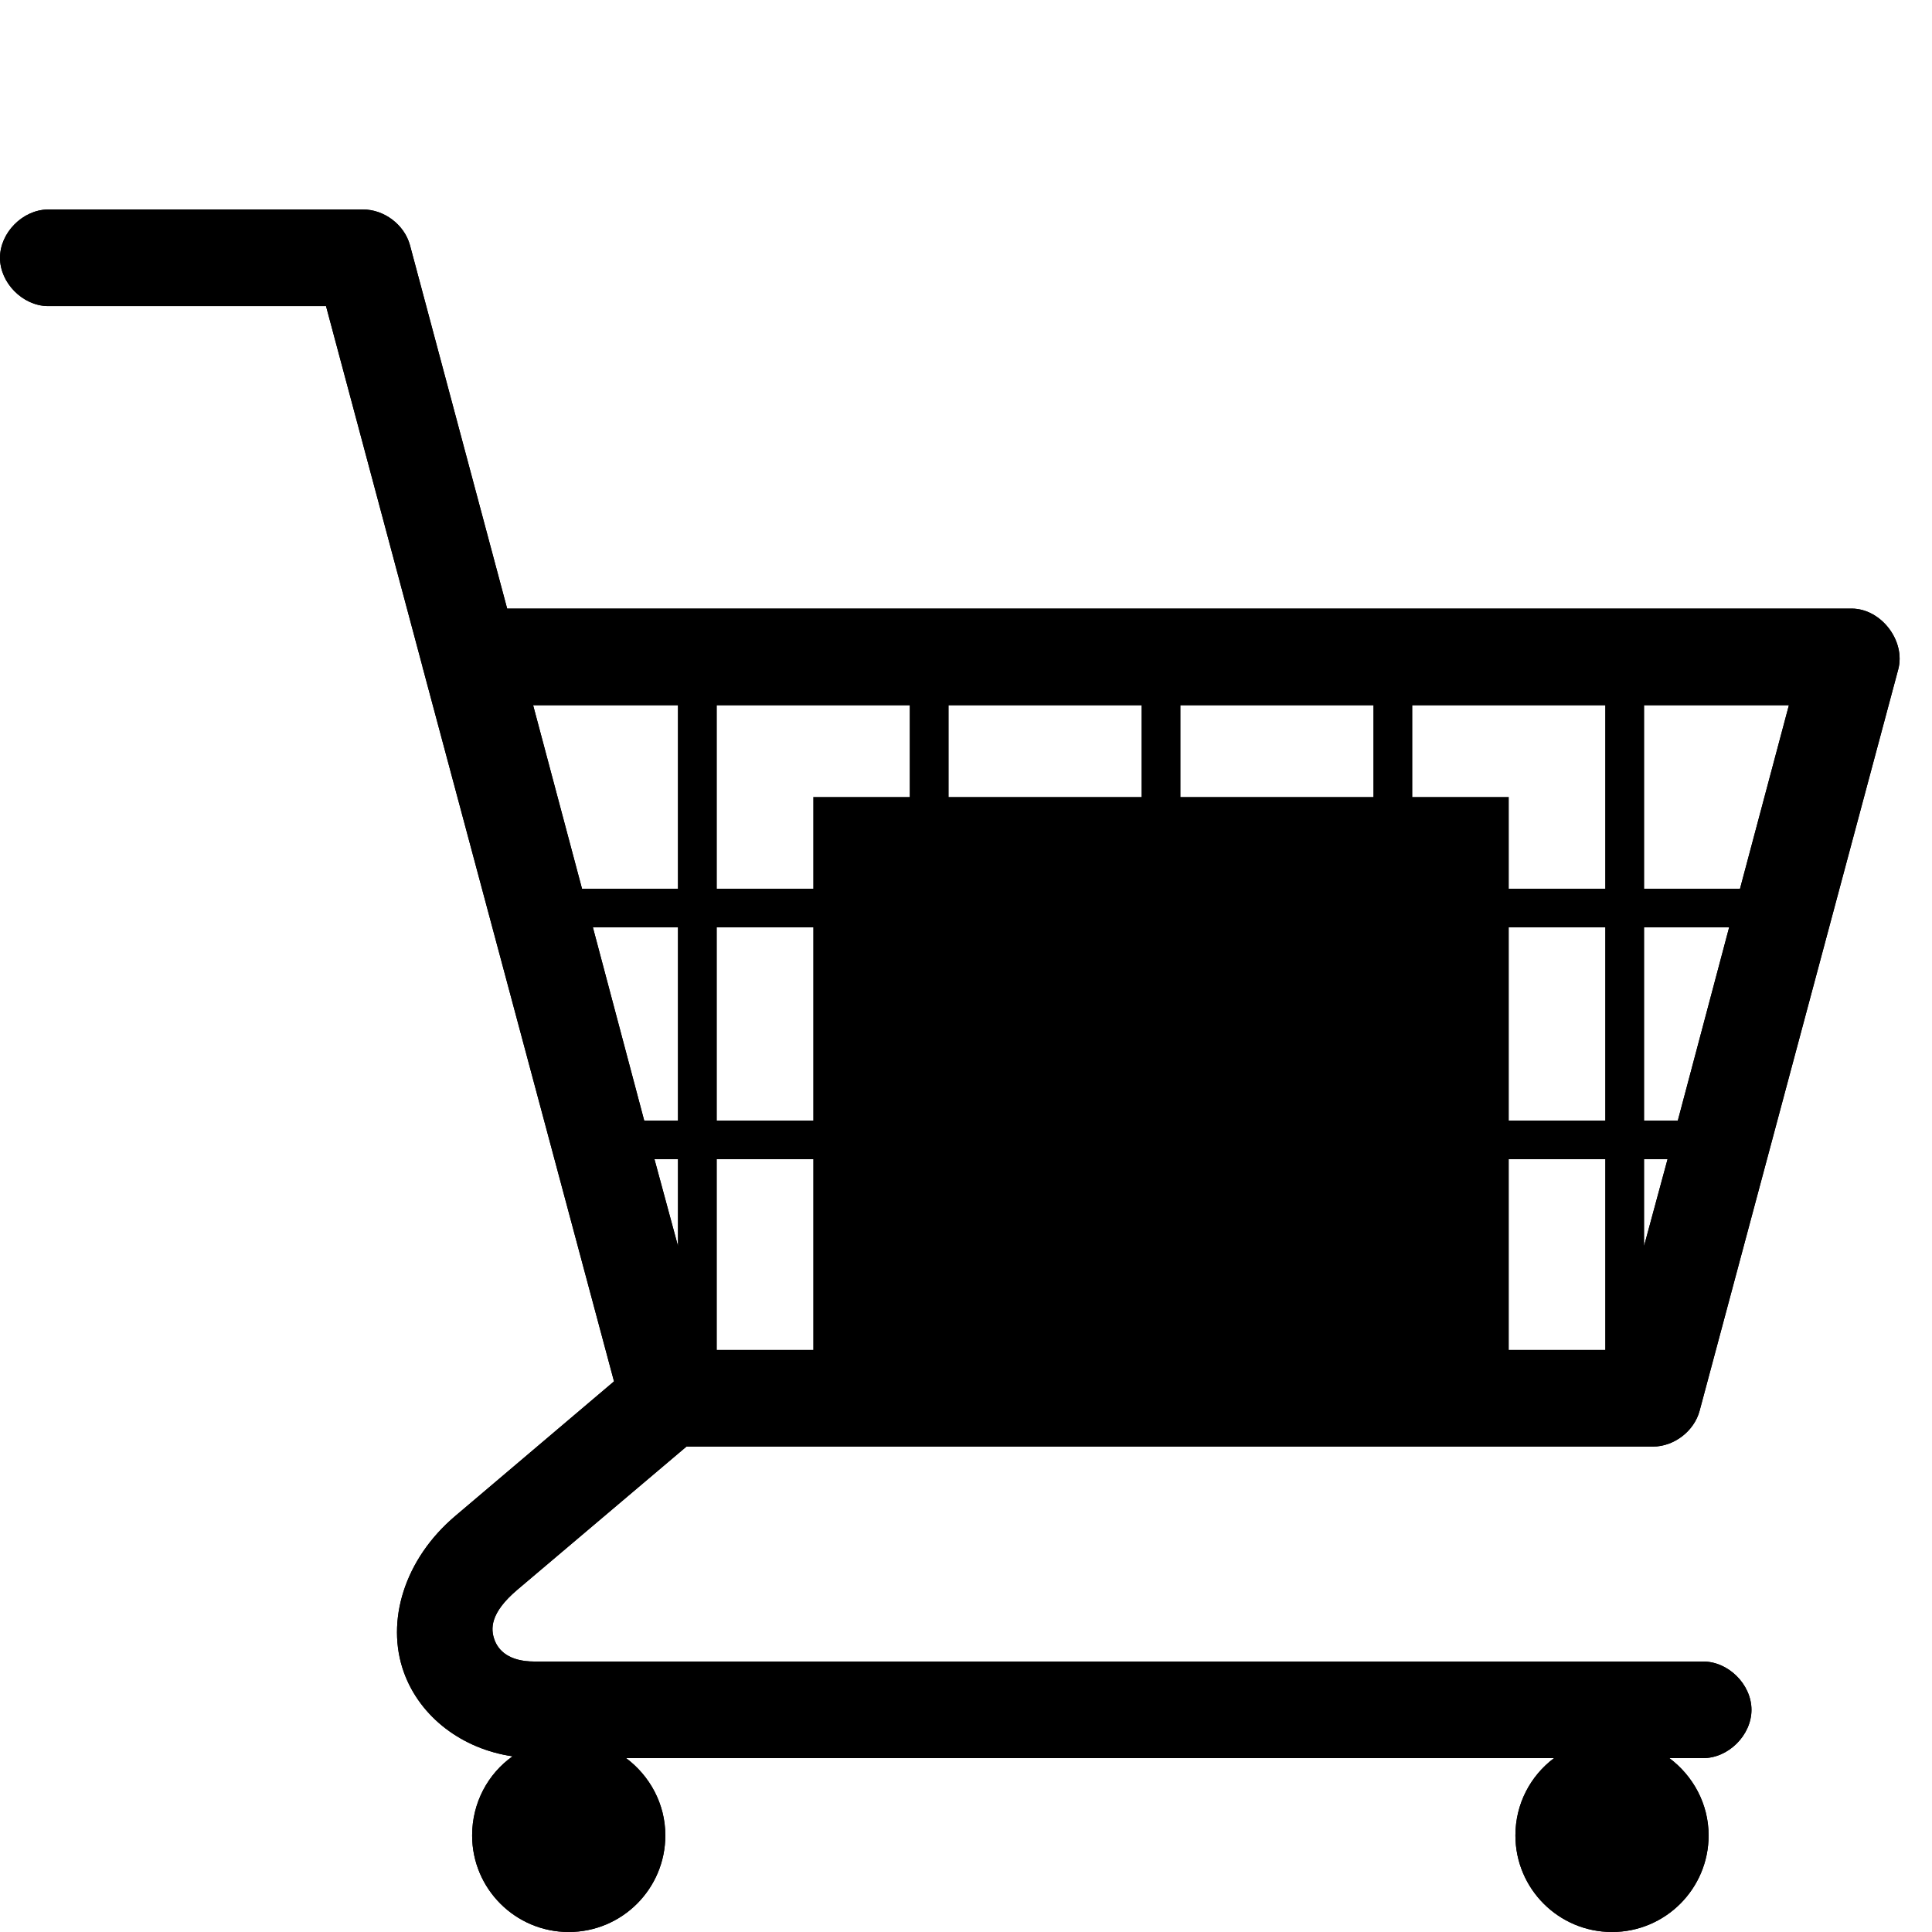
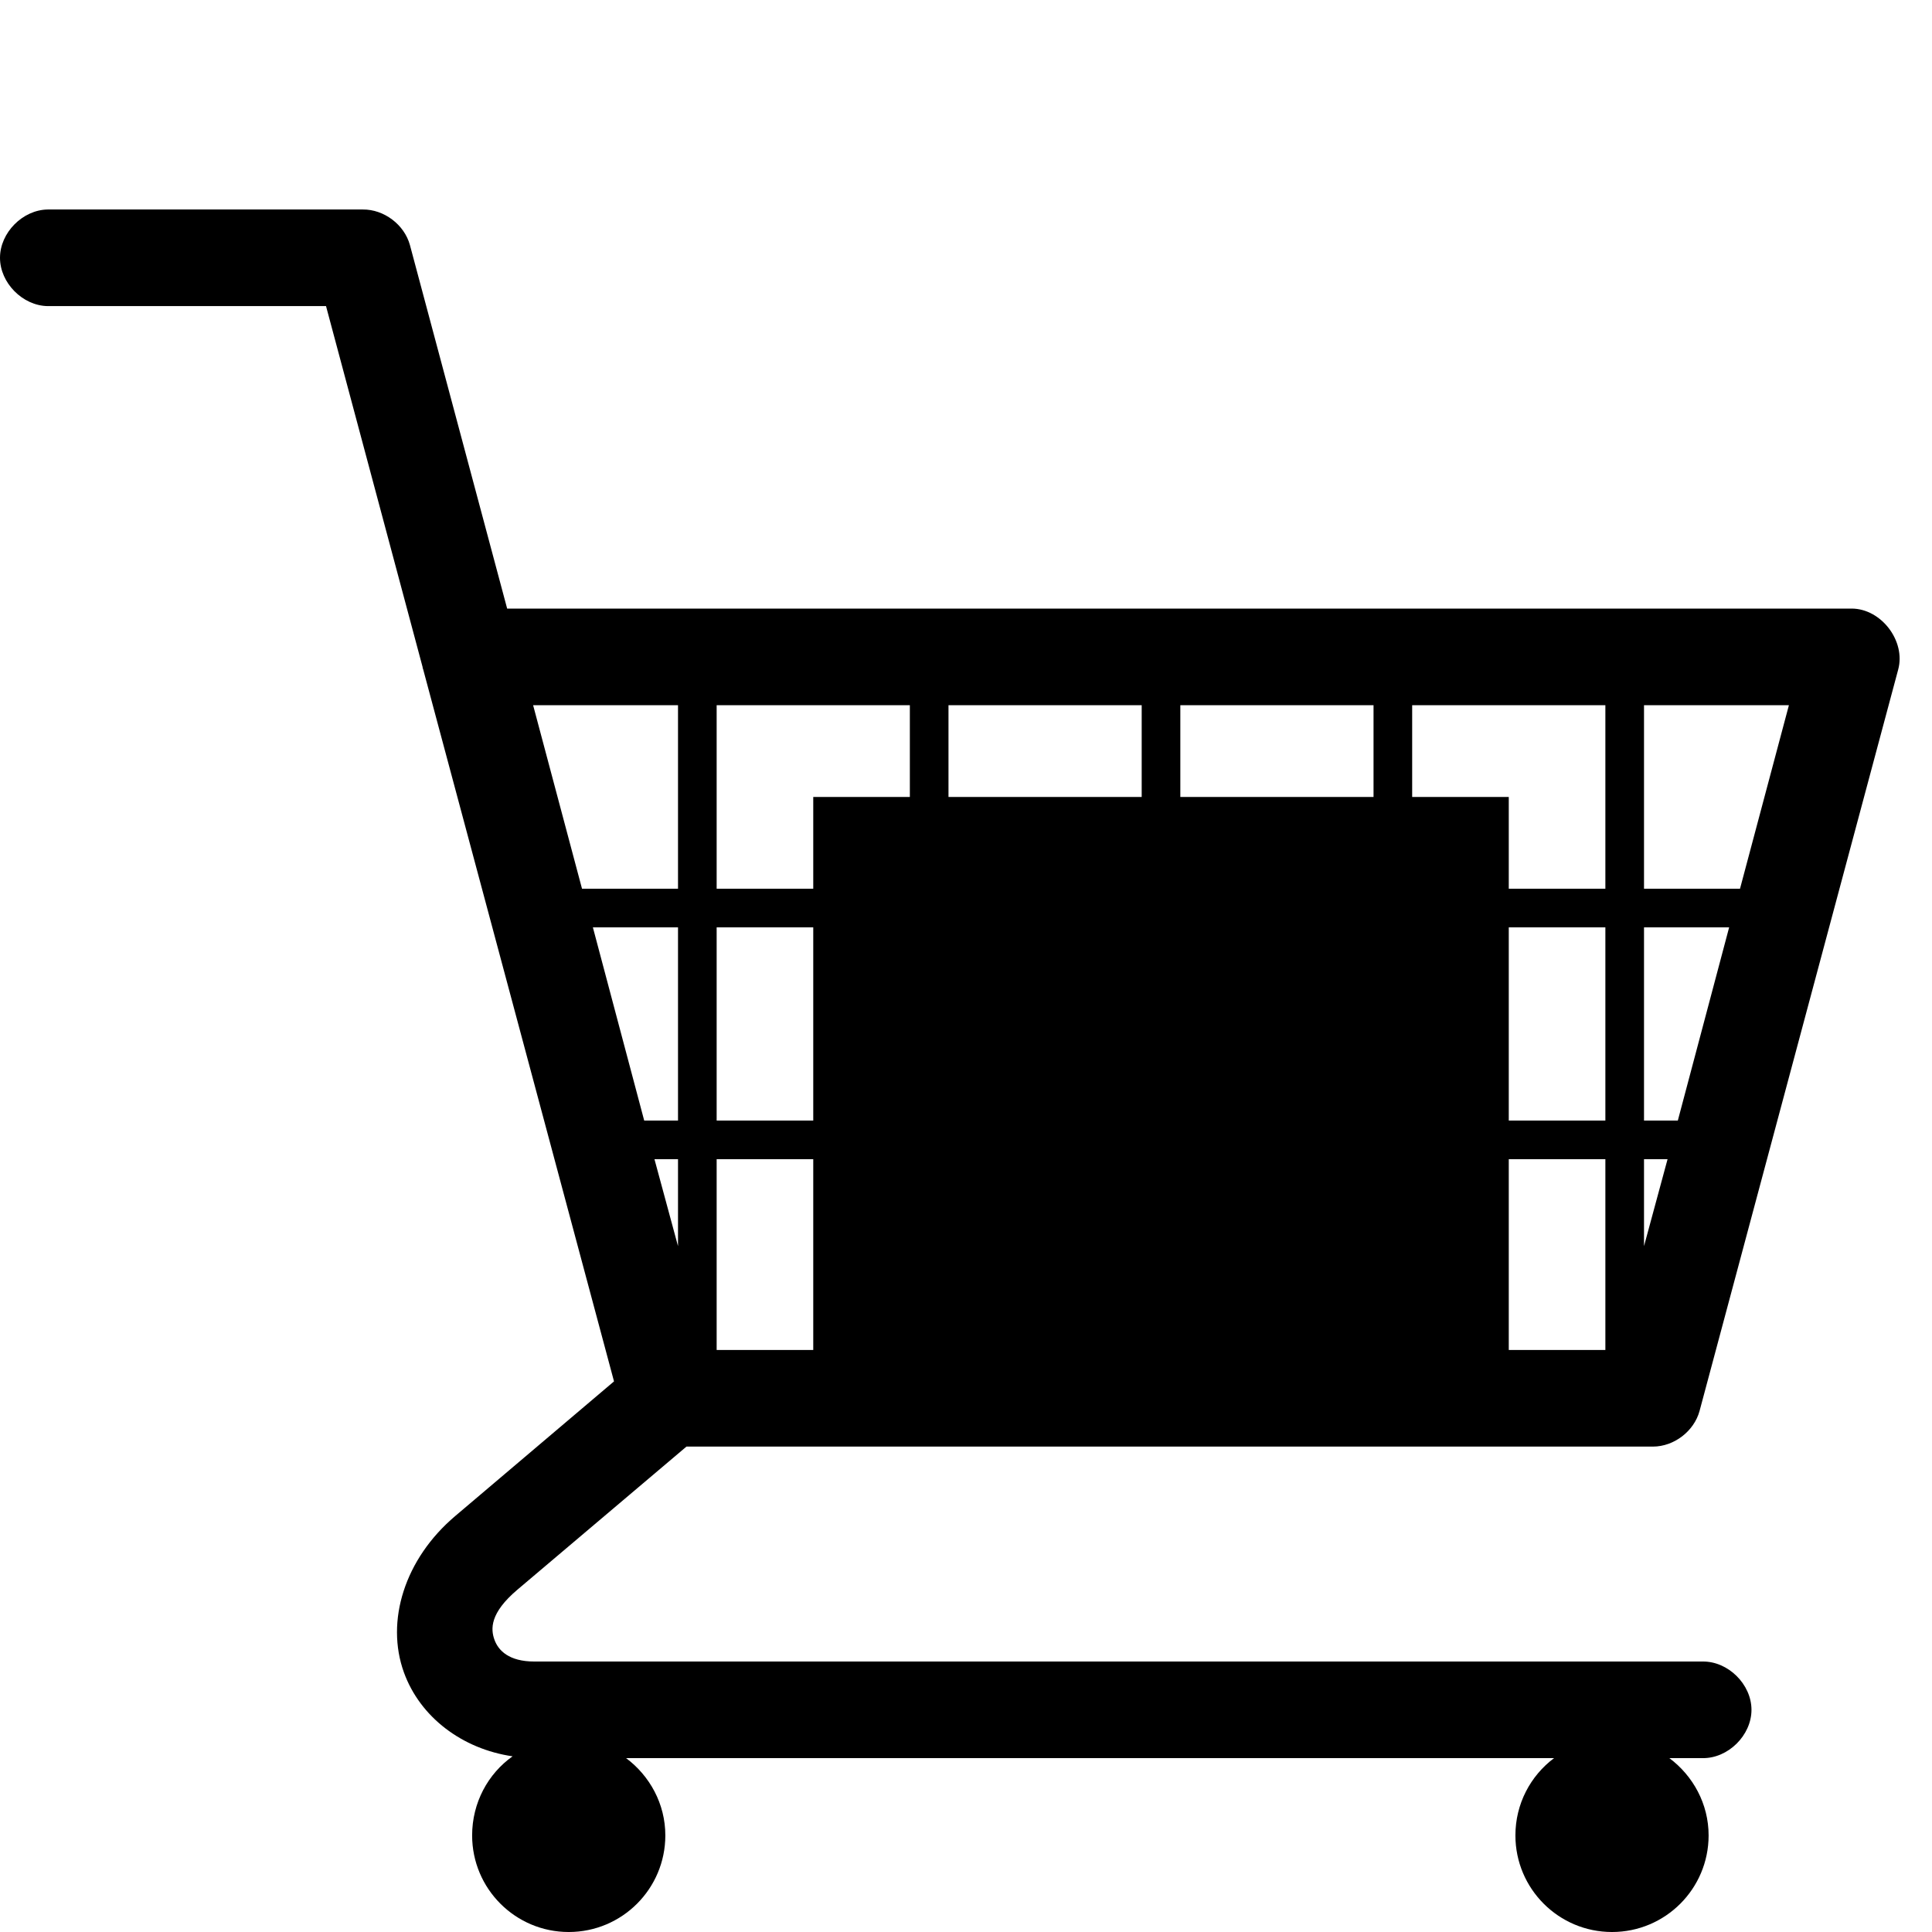
<svg xmlns="http://www.w3.org/2000/svg" version="1.0" width="1000" height="1000" id="svg5496">
  <defs id="defs5498">
    <font horiz-adv-x="1024" id="font3933">
      <font-face units-per-em="1024" id="font-face3935" font-family="icon" />
      <missing-glyph d="M0,0h1000v1024h-1000z" id="missing-glyph3937" />
      <glyph glyph-name="glyph 1" id="glyph3939" unicode="a" />
      <glyph glyph-name="glyph 2" id="glyph3941" unicode="b" />
-       <glyph glyph-name="cart" id="glyph3943" unicode="c" d="M 24.688,915.563 C 11.715,915.379 0,903.536 0,890.563 c 0,-12.973 11.715,-24.817 24.688,-25 l 144.062,0 50,-186.875 c -6e-4,-0.104 -6e-4,-0.208 0,-0.312 l 0.312,-0.938 L 317.812,309 235.625,239.312 c -26.226,-22.201 -36.142,-54.421 -26.562,-80.938 8.382,-23.202 30.248,-39.657 56.25,-43.438 C 252.536,105.88 244.375,90.854 244.375,74 c 0,-27.614 22.386,-50 50,-50 27.614,0 50,22.386 50,50 0,16.396 -8.12,30.882 -20.312,40 l 480.312,0 c -12.165,-9.12 -20,-23.625 -20,-40 0,-27.614 22.386,-50 50,-50 27.614,0 50,22.386 50,50 0,16.396 -8.12,30.882 -20.312,40 l 17.188,0 c 13.208,-0.187 25.312,11.791 25.312,25 0,13.209 -12.105,25.187 -25.312,25 l -604.688,0 c -13.131,0 -18.626,5.717 -20.625,11.25 -1.999,5.533 -2.466,13.797 11.875,25.938 l 87.5,74.062 500.312,0 c 10.856,0.027 21.212,7.962 24.062,18.438 L 982.5,677.438 c 4.01,14.747 -8.78,31.523 -24.062,31.562 L 262.5,709 212.188,897.125 c -2.877,10.576 -13.415,18.547 -24.375,18.438 l -163.125,0 z M 275.938,659 l 75,0 0,-95 -49.688,0 -25.312,95 z m 95,0 100,0 0,-95 -100,0 0,95 z m 120,0 100,0 0,-95 -100,0 0,95 z m 120,0 100,0 0,-95 -100,0 0,95 z m 120,0 100,0 0,-95 -100,0 0,95 z m 120,0 75,0 -25.312,-95 -49.688,0 0,95 z M 306.875,544 l 44.062,0 0,-100 -17.5,0 -26.562,100 z m 64.062,0 100,0 0,-100 -100,0 0,100 z m 120,0 100,0 0,-100 -100,0 0,100 z m 120,0 100,0 0,-100 -100,0 0,100 z m 120,0 100,0 0,-100 -100,0 0,100 z m 120,0 44.062,0 -26.562,-100 -17.5,0 0,100 z M 338.75,424 l 12.188,0 0,-45 -12.188,45 z m 32.188,0 100,0 0,-98.75 -100,0 0,98.75 z m 120,0 100,0 0,-98.75 -100,0 0,98.75 z m 120,0 100,0 0,-98.75 -100,0 0,98.75 z m 120,0 100,0 0,-98.75 -100,0 0,98.75 z m 120,0 12.188,0 -12.188,-45 0,45 z" />
+       <glyph glyph-name="cart (empty)" id="glyph3943" unicode="c" d="M 24.688,915.563 C 11.715,915.379 0,903.536 0,890.563 c 0,-12.973 11.715,-24.817 24.688,-25 l 144.062,0 50,-186.875 c -6e-4,-0.104 -6e-4,-0.208 0,-0.312 l 0.312,-0.938 98.75,-368.438 -82.188,-69.688 c -26.226,-22.201 -36.142,-54.421 -26.562,-80.938 8.382,-23.202 30.248,-39.657 56.25,-43.438 C 252.536,105.88 244.375,90.854 244.375,74 c 0,-27.614 22.386,-50 50,-50 27.614,0 50,22.386 50,50 0,16.396 -8.12,30.882 -20.312,40 l 480.312,0 c -12.165,-9.12 -20,-23.625 -20,-40 0,-27.614 22.386,-50 50,-50 27.614,0 50,22.386 50,50 0,16.396 -8.12,30.882 -20.312,40 l 17.188,0 c 13.208,-0.187 25.312,11.791 25.312,25 0,13.209 -12.105,25.187 -25.312,25 l -604.687,0 c -13.131,0 -18.626,5.717 -20.625,11.25 -1.999,5.533 -2.466,13.797 11.875,25.938 l 87.5,74.062 500.312,0 c 10.856,0.027 21.212,7.962 24.062,18.438 l 102.812,383.75 c 4.01,14.747 -8.78,31.523 -24.062,31.562 l -695.937,0 -50.312,188.125 c -2.877,10.576 -13.415,18.547 -24.375,18.438 l -163.125,0 z m 251.25,-256.563 75,0 0,-95 -49.688,0 -25.312,95 z m 95,0 100,0 0,-95 -100,0 0,95 z m 120,0 100,0 0,-95 -100,0 0,95 z m 120,0 100,0 0,-95 -100,0 0,95 z m 120,0 100,0 0,-95 -100,0 0,95 z m 120,0 75,0 -25.312,-95 -49.688,0 0,95 z m -544.062,-115 44.062,0 0,-100 -17.5,0 -26.562,100 z m 64.062,0 100,0 0,-100 -100,0 0,100 z m 120,0 100,0 0,-100 -100,0 0,100 z m 120,0 100,0 0,-100 -100,0 0,100 z m 120,0 100,0 0,-100 -100,0 0,100 z m 120,0 44.062,0 -26.562,-100 -17.5,0 0,100 z m -512.187,-120 12.188,0 0,-45 -12.188,45 z m 32.188,0 100,0 0,-98.75 -100,0 0,98.75 z m 120,0 100,0 0,-98.75 -100,0 0,98.75 z m 120,0 100,0 0,-98.75 -100,0 0,98.75 z m 120,0 100,0 0,-98.75 -100,0 0,98.75 z m 120,0 12.188,0 -12.188,-45 0,45 z" />
      <glyph glyph-name="glyph 4" id="glyph3945" unicode="d" />
      <glyph glyph-name="glyph 5" id="glyph3947" unicode="e" />
      <glyph glyph-name="glyph 6" id="glyph3949" unicode="f" />
      <glyph glyph-name="glyph 7" id="glyph3951" unicode="g" />
      <glyph glyph-name="glyph 8" id="glyph3953" unicode="h" />
      <glyph glyph-name="glyph 9" id="glyph3955" unicode="i" />
      <glyph glyph-name="glyph 10" id="glyph3957" unicode="j" />
      <glyph glyph-name="glyph 11" id="glyph3959" unicode="k" />
      <glyph glyph-name="glyph 12" id="glyph3961" unicode="l" />
      <glyph glyph-name="glyph 13" id="glyph3963" unicode="m" />
      <glyph glyph-name="glyph 14" id="glyph3965" unicode="n" />
      <glyph glyph-name="glyph 15" id="glyph3967" unicode="o" />
      <glyph glyph-name="glyph 16" id="glyph3969" unicode="p" />
      <glyph glyph-name="glyph 17" id="glyph3971" unicode="q" />
      <glyph glyph-name="glyph 18" id="glyph3973" unicode="r" />
      <glyph glyph-name="glyph 19" id="glyph3975" unicode="s" />
      <glyph glyph-name="glyph 20" id="glyph3977" unicode="t" />
      <glyph glyph-name="glyph 21" id="glyph3979" unicode="u" />
      <glyph glyph-name="glyph 22" id="glyph3981" unicode="v" />
      <glyph glyph-name="glyph 23" id="glyph3983" unicode="w" />
      <glyph glyph-name="glyph 24" id="glyph3985" unicode="x" />
      <glyph glyph-name="glyph 25" id="glyph3987" unicode="y" />
      <glyph glyph-name="glyph 26" id="glyph3989" unicode="z" />
      <glyph glyph-name="glyph 27" id="glyph3991" unicode="A" />
      <glyph glyph-name="glyph 28" id="glyph3993" unicode="B" />
-       <glyph glyph-name="cart (full)" id="glyph3995" unicode="C" d="M 24.688,905.562 C 11.715,905.379 0,893.536 0,880.562 c 0,-12.973 11.715,-24.817 24.688,-25 l 144.062,0 50,-186.875 c -6e-4,-0.104 -6e-4,-0.208 0,-0.312 l 0.312,-0.938 L 317.812,299 235.625,229.312 c -26.226,-22.201 -36.142,-54.421 -26.562,-80.938 8.382,-23.202 30.248,-39.657 56.25,-43.438 C 252.536,95.88 244.375,80.854 244.375,64 c 0,-27.614 22.386,-50 50,-50 27.614,0 50,22.386 50,50 0,16.396 -8.12,30.882 -20.312,40 l 480.312,0 c -12.165,-9.12 -20,-23.625 -20,-40 0,-27.614 22.386,-50 50,-50 27.614,0 50,22.386 50,50 0,16.396 -8.12,30.882 -20.312,40 l 17.188,0 c 13.208,-0.187 25.312,11.791 25.312,25 0,13.209 -12.105,25.187 -25.312,25 l -604.688,0 c -13.131,0 -18.626,5.717 -20.625,11.25 -1.999,5.533 -2.466,13.797 11.875,25.938 l 87.5,74.062 500.312,0 c 10.856,0.027 21.212,7.962 24.062,18.438 L 982.5,667.438 c 4.01,14.747 -8.78,31.523 -24.062,31.562 L 262.5,699 212.188,887.125 c -2.877,10.576 -13.415,18.547 -24.375,18.438 l -163.125,0 z M 275.938,649 l 75,0 0,-95 -49.688,0 -25.312,95 z m 95,0 100,0 0,-47.5 -50,0 0,-47.5 -50,0 0,95 z m 120,0 100,0 0,-47.5 -100,0 0,47.5 z m 120,0 100,0 0,-47.5 -100,0 0,47.5 z m 120,0 100,0 0,-95 -50,0 0,47.5 -50,0 0,47.5 z m 120,0 75,0 -25.312,-95 -49.688,0 0,95 z M 306.875,534 l 44.062,0 0,-100 -17.5,0 -26.562,100 z m 64.062,0 50,0 0,-100 -50,0 0,100 z m 410,0 50,0 0,-100 -50,0 0,100 z m 70,0 44.062,0 -26.562,-100 -17.5,0 0,100 z M 338.75,414 l 12.188,0 0,-45 -12.188,45 z m 32.188,0 50,0 0,-98.75 -50,0 0,98.75 z m 410,0 50,0 0,-98.75 -50,0 0,98.75 z m 70,0 12.188,0 -12.188,-45 0,45 z" />
+       <glyph glyph-name="cart (full)" id="glyph3995" unicode="C" d="M 24.688,915.562 C 11.715,915.379 0,903.536 0,890.562 c 0,-12.973 11.715,-24.817 24.688,-25 l 144.062,0 50,-186.875 c -6e-4,-0.104 -6e-4,-0.208 0,-0.312 l 0.312,-0.938 L 317.812,309 235.625,239.312 c -26.226,-22.201 -36.142,-54.421 -26.562,-80.938 8.382,-23.202 30.248,-39.657 56.25,-43.438 C 252.536,105.88 244.375,90.854 244.375,74 c 0,-27.614 22.386,-50 50,-50 27.614,0 50,22.386 50,50 0,16.396 -8.12,30.882 -20.312,40 l 480.312,0 c -12.165,-9.12 -20,-23.625 -20,-40 0,-27.614 22.386,-50 50,-50 27.614,0 50,22.386 50,50 0,16.396 -8.12,30.882 -20.312,40 l 17.188,0 c 13.208,-0.187 25.312,11.791 25.312,25 0,13.209 -12.105,25.187 -25.312,25 l -604.688,0 c -13.131,0 -18.626,5.717 -20.625,11.25 -1.999,5.533 -2.466,13.797 11.875,25.938 l 87.5,74.062 500.312,0 c 10.856,0.027 21.212,7.962 24.062,18.438 L 982.5,677.438 c 4.01,14.747 -8.78,31.523 -24.062,31.562 L 262.5,709 212.188,897.125 c -2.877,10.576 -13.415,18.547 -24.375,18.438 l -163.125,0 z M 275.938,659 l 75,0 0,-95 -49.688,0 -25.312,95 z m 95,0 100,0 0,-47.5 -50,0 0,-47.5 -50,0 0,95 z m 120,0 100,0 0,-47.5 -100,0 0,47.5 z m 120,0 100,0 0,-47.5 -100,0 0,47.5 z m 120,0 100,0 0,-95 -50,0 0,47.5 -50,0 0,47.5 z m 120,0 75,0 -25.312,-95 -49.688,0 0,95 z M 306.875,544 l 44.062,0 0,-100 -17.5,0 -26.562,100 z m 64.062,0 50,0 0,-100 -50,0 0,100 z m 410,0 50,0 0,-100 -50,0 0,100 z m 70,0 44.062,0 -26.562,-100 -17.5,0 0,100 z M 338.75,424 l 12.188,0 0,-45 -12.188,45 z m 32.188,0 50,0 0,-98.75 -50,0 0,98.75 z m 410,0 50,0 0,-98.75 -50,0 0,98.75 z m 70,0 12.188,0 -12.188,-45 0,45 z" />
      <glyph glyph-name="glyph 30" id="glyph3997" unicode="D" />
      <glyph glyph-name="glyph 31" id="glyph3999" unicode="E" />
      <glyph glyph-name="glyph 32" id="glyph4001" unicode="F" />
      <glyph glyph-name="glyph 33" id="glyph4003" unicode="G" />
      <glyph glyph-name="glyph 34" id="glyph4005" unicode="H" />
      <glyph glyph-name="glyph 35" id="glyph4007" unicode="I" />
      <glyph glyph-name="glyph 36" id="glyph4009" unicode="J" />
      <glyph glyph-name="glyph 37" id="glyph4011" unicode="K" />
      <glyph glyph-name="glyph 38" id="glyph4013" unicode="L" />
      <glyph glyph-name="glyph 39" id="glyph4015" unicode="M" />
      <glyph glyph-name="glyph 40" id="glyph4017" unicode="N" />
      <glyph glyph-name="glyph 41" id="glyph4019" unicode="O" />
      <glyph glyph-name="glyph 42" id="glyph4021" unicode="P" />
      <glyph glyph-name="glyph 43" id="glyph4023" unicode="Q" />
      <glyph glyph-name="glyph 44" id="glyph4025" unicode="R" />
      <glyph glyph-name="glyph 45" id="glyph4027" unicode="S" />
      <glyph glyph-name="glyph 46" id="glyph4029" unicode="T" />
      <glyph glyph-name="glyph 47" id="glyph4031" unicode="U" />
      <glyph glyph-name="glyph 48" id="glyph4033" unicode="V" />
      <glyph glyph-name="glyph 49" id="glyph4035" unicode="W" />
      <glyph glyph-name="glyph 50" id="glyph4037" unicode="X" />
      <glyph glyph-name="glyph 51" id="glyph4039" unicode="Y" />
      <glyph glyph-name="glyph 52" id="glyph4041" unicode="Z" />
      <glyph glyph-name="glyph 53" id="glyph4043" unicode="0" />
      <glyph glyph-name="glyph 54" id="glyph4045" unicode="1" />
      <glyph glyph-name="glyph 55" id="glyph4047" unicode="2" />
      <glyph glyph-name="glyph 56" id="glyph4049" unicode="3" />
      <glyph glyph-name="glyph 57" id="glyph4051" unicode="4" />
      <glyph glyph-name="glyph 58" id="glyph4053" unicode="5" />
      <glyph glyph-name="glyph 59" id="glyph4055" unicode="6" />
      <glyph glyph-name="glyph 60" id="glyph4057" unicode="7" />
      <glyph glyph-name="glyph 61" id="glyph4059" unicode="8" />
      <glyph glyph-name="glyph 62" id="glyph4061" unicode="9" />
    </font>
  </defs>
  <g id="layer1" />
-   <g id="layer2" style="display:inline">
+   <g id="layer2" style="display:none">
    <path style="font-size:medium;font-style:normal;font-variant:normal;font-weight:normal;font-stretch:normal;text-indent:0;text-align:start;text-decoration:none;line-height:normal;letter-spacing:normal;word-spacing:normal;text-transform:none;direction:ltr;block-progression:tb;writing-mode:lr-tb;text-anchor:start;baseline-shift:baseline;color:#000000;fill:#000000;fill-opacity:1;stroke:none;stroke-width:5;marker:none;visibility:visible;display:inline;overflow:visible;enable-background:accumulate;font-family:Sans;-inkscape-font-specification:Sans" d="M 24.688,108.437 C 11.715,108.621 0,120.464 0,133.437 c 0,12.973 11.715,24.817 24.688,25 l 144.062,0 50,186.875 c -6e-4,0.104 -6e-4,0.208 0,0.312 l 0.312,0.938 98.75,368.438 -82.188,69.688 c -26.226,22.201 -36.142,54.421 -26.562,80.938 8.382,23.202 30.248,39.657 56.25,43.438 -12.777,9.058 -20.938,24.084 -20.938,40.938 0,27.614 22.386,50 50,50 27.614,0 50,-22.386 50,-50 0,-16.396 -8.12,-30.882 -20.312,-40 l 480.312,0 c -12.165,9.12 -20,23.625 -20,40 0,27.614 22.386,50 50,50 27.614,0 50,-22.386 50,-50 0,-16.396 -8.12,-30.882 -20.312,-40 l 17.188,0 c 13.208,0.187 25.312,-11.791 25.312,-25 0,-13.209 -12.105,-25.187 -25.312,-25 l -604.687,0 c -13.131,0 -18.626,-5.717 -20.625,-11.25 -1.999,-5.533 -2.466,-13.797 11.875,-25.938 l 87.5,-74.062 500.312,0 c 10.856,-0.027 21.212,-7.962 24.062,-18.438 l 102.812,-383.75 c 4.01,-14.747 -8.78,-31.523 -24.062,-31.562 l -695.937,0 -50.312,-188.125 c -2.877,-10.576 -13.415,-18.547 -24.375,-18.438 l -163.125,0 z m 251.25,256.563 75,0 0,95 -49.688,0 -25.312,-95 z m 95,0 100,0 0,95 -100,0 0,-95 z m 120,0 100,0 0,95 -100,0 0,-95 z m 120,0 100,0 0,95 -100,0 0,-95 z m 120,0 100,0 0,95 -100,0 0,-95 z m 120,0 75,0 -25.312,95 -49.688,0 0,-95 z m -544.062,115 44.062,0 0,100 -17.5,0 -26.562,-100 z m 64.062,0 100,0 0,100 -100,0 0,-100 z m 120,0 100,0 0,100 -100,0 0,-100 z m 120,0 100,0 0,100 -100,0 0,-100 z m 120,0 100,0 0,100 -100,0 0,-100 z m 120,0 44.062,0 -26.562,100 -17.5,0 0,-100 z m -512.187,120 12.188,0 0,45 -12.188,-45 z m 32.188,0 100,0 0,98.75 -100,0 0,-98.75 z m 120,0 100,0 0,98.75 -100,0 0,-98.75 z m 120,0 100,0 0,98.75 -100,0 0,-98.75 z m 120,0 100,0 0,98.75 -100,0 0,-98.75 z m 120,0 12.188,0 -12.188,45 0,-45 z" id="path11" />
  </g>
  <g id="layer3" style="display:inline">
-     <path style="font-size:medium;font-style:normal;font-variant:normal;font-weight:normal;font-stretch:normal;text-indent:0;text-align:start;text-decoration:none;line-height:normal;letter-spacing:normal;word-spacing:normal;text-transform:none;direction:ltr;block-progression:tb;writing-mode:lr-tb;text-anchor:start;baseline-shift:baseline;color:#000000;fill:#000000;fill-opacity:1;stroke:none;stroke-width:5;marker:none;visibility:visible;display:inline;overflow:visible;enable-background:accumulate;font-family:Sans;-inkscape-font-specification:Sans" d="M 24.688 108.438 C 11.715 108.621 0 120.464 0 133.438 C 0 146.411 11.715 158.254 24.688 158.438 L 168.75 158.438 L 218.75 345.312 C 218.749 345.417 218.749 345.521 218.75 345.625 L 219.062 346.562 L 317.812 715 L 235.625 784.688 C 209.399 806.889 199.483 839.109 209.062 865.625 C 217.444 888.827 239.311 905.282 265.312 909.062 C 252.536 918.12 244.375 933.146 244.375 950 C 244.375 977.614 266.761 1000 294.375 1000 C 321.989 1000 344.375 977.614 344.375 950 C 344.375 933.604 336.255 919.118 324.062 910 L 804.375 910 C 792.21 919.12 784.375 933.625 784.375 950 C 784.375 977.614 806.761 1000 834.375 1000 C 861.989 1000 884.375 977.614 884.375 950 C 884.375 933.604 876.255 919.118 864.062 910 L 881.25 910 C 894.458 910.187 906.562 898.209 906.562 885 C 906.562 871.791 894.458 859.813 881.25 860 L 276.562 860 C 263.431 860 257.936 854.283 255.938 848.75 C 253.939 843.217 253.471 834.952 267.812 822.812 L 355.312 748.75 L 855.625 748.75 C 866.481 748.723 876.837 740.788 879.688 730.312 L 982.5 346.562 C 986.51 331.815 973.72 315.039 958.438 315 L 262.5 315 L 212.188 126.875 C 209.31 116.299 198.773 108.328 187.812 108.438 L 24.688 108.438 z M 275.938 365 L 350.938 365 L 350.938 460 L 301.25 460 L 275.938 365 z M 370.938 365 L 470.938 365 L 470.938 412.5 L 420.938 412.5 L 420.938 460 L 370.938 460 L 370.938 365 z M 490.938 365 L 590.938 365 L 590.938 412.5 L 490.938 412.5 L 490.938 365 z M 610.938 365 L 710.938 365 L 710.938 412.5 L 610.938 412.5 L 610.938 365 z M 730.938 365 L 830.938 365 L 830.938 460 L 780.938 460 L 780.938 412.5 L 730.938 412.5 L 730.938 365 z M 850.938 365 L 925.938 365 L 900.625 460 L 850.938 460 L 850.938 365 z M 306.875 480 L 350.938 480 L 350.938 580 L 333.438 580 L 306.875 480 z M 370.938 480 L 420.938 480 L 420.938 580 L 370.938 580 L 370.938 480 z M 780.938 480 L 830.938 480 L 830.938 580 L 780.938 580 L 780.938 480 z M 850.938 480 L 895 480 L 868.438 580 L 850.938 580 L 850.938 480 z M 338.75 600 L 350.938 600 L 350.938 645 L 338.75 600 z M 370.938 600 L 420.938 600 L 420.938 698.75 L 370.938 698.75 L 370.938 600 z M 780.938 600 L 830.938 600 L 830.938 698.75 L 780.938 698.75 L 780.938 600 z M 850.938 600 L 863.125 600 L 850.938 645 L 850.938 600 z " id="path11-1" />
+     <path style="font-size:medium;font-style:normal;font-variant:normal;font-weight:normal;font-stretch:normal;text-indent:0;text-align:start;text-decoration:none;line-height:normal;letter-spacing:normal;word-spacing:normal;text-transform:none;direction:ltr;block-progression:tb;writing-mode:lr-tb;text-anchor:start;baseline-shift:baseline;color:#000000;fill:#000000;fill-opacity:1;stroke:none;stroke-width:5;marker:none;visibility:visible;display:inline;overflow:visible;enable-background:accumulate;font-family:Sans;-inkscape-font-specification:Sans" d="M 24.688,108.438 C 11.715,108.621 0,120.464 0,133.438 c 0,12.973 11.715,24.817 24.688,25 l 144.062,0 50,186.875 c -6e-4,0.104 -6e-4,0.208 0,0.312 l 0.312,0.938 98.75,368.438 -82.188,69.688 c -26.226,22.201 -36.142,54.421 -26.562,80.938 8.382,23.202 30.248,39.657 56.25,43.438 -12.777,9.058 -20.938,24.084 -20.938,40.938 0,27.614 22.386,50 50,50 27.614,0 50,-22.386 50,-50 0,-16.396 -8.12,-30.882 -20.312,-40 l 480.312,0 c -12.165,9.12 -20,23.625 -20,40 0,27.614 22.386,50 50,50 27.614,0 50,-22.386 50,-50 0,-16.396 -8.12,-30.882 -20.312,-40 l 17.188,0 c 13.208,0.187 25.312,-11.791 25.312,-25 0,-13.209 -12.105,-25.187 -25.312,-25 l -604.688,0 c -13.131,0 -18.626,-5.717 -20.625,-11.25 -1.999,-5.533 -2.466,-13.797 11.875,-25.938 l 87.5,-74.062 500.312,0 c 10.856,-0.027 21.212,-7.962 24.062,-18.438 L 982.5,346.562 C 986.51,331.815 973.72,315.039 958.438,315 L 262.5,315 212.188,126.875 c -2.877,-10.576 -13.415,-18.547 -24.375,-18.438 l -163.125,0 z M 275.938,365 l 75,0 0,95 -49.688,0 -25.312,-95 z m 95,0 100,0 0,47.5 -50,0 0,47.5 -50,0 0,-95 z m 120,0 100,0 0,47.5 -100,0 0,-47.5 z m 120,0 100,0 0,47.5 -100,0 0,-47.5 z m 120,0 100,0 0,95 -50,0 0,-47.5 -50,0 0,-47.5 z m 120,0 75,0 -25.312,95 -49.688,0 0,-95 z m -544.062,115 44.062,0 0,100 -17.5,0 -26.562,-100 z m 64.062,0 50,0 0,100 -50,0 0,-100 z m 410,0 50,0 0,100 -50,0 0,-100 z m 70,0 44.062,0 -26.562,100 -17.5,0 0,-100 z M 338.75,600 l 12.188,0 0,45 -12.188,-45 z m 32.188,0 50,0 0,98.75 -50,0 0,-98.75 z m 410,0 50,0 0,98.75 -50,0 0,-98.75 z m 70,0 12.188,0 -12.188,45 0,-45 z" id="path11-1" />
    <path style="font-size:medium;font-style:normal;font-variant:normal;font-weight:normal;font-stretch:normal;text-indent:0;text-align:start;text-decoration:none;line-height:normal;letter-spacing:normal;word-spacing:normal;text-transform:none;direction:ltr;block-progression:tb;writing-mode:lr-tb;text-anchor:start;baseline-shift:baseline;color:#000000;fill:#000000;fill-opacity:1;stroke:none;stroke-width:5;marker:none;visibility:visible;display:inline;overflow:visible;enable-background:accumulate;font-family:Sans;-inkscape-font-specification:Sans" d="m -3116.935,-45.781 c -12.972,0.183 -24.688,12.027 -24.688,25 0,12.973 11.715,24.817 24.688,25 l 144.062,0 50,186.875 c -6e-4,0.104 -6e-4,0.208 0,0.312 l 0.312,0.938 98.75,368.438 -82.188,69.688 c -26.226,22.201 -36.142,54.421 -26.562,80.938 8.382,23.202 30.248,39.657 56.25,43.438 -12.777,9.058 -20.938,24.084 -20.938,40.938 0,27.614 22.386,50 50,50 27.614,0 50,-22.386 50,-50 0,-16.396 -8.12,-30.882 -20.312,-40 l 480.312,0 c -12.165,9.12 -20,23.625 -20,40 0,27.614 22.386,50 50,50 27.614,0 50,-22.386 50,-50 0,-16.396 -8.12,-30.882 -20.312,-40 l 17.188,0 c 13.208,0.187 25.312,-11.791 25.312,-25 0,-13.209 -12.105,-25.187 -25.312,-25 l -604.688,0 c -13.131,0 -18.626,-5.717 -20.625,-11.25 -1.999,-5.533 -2.466,-13.797 11.875,-25.938 l 87.5,-74.062 500.312,0 c 10.856,-0.027 21.212,-7.962 24.062,-18.438 l 102.812,-383.75 c 4.01,-14.747 -8.78,-31.523 -24.062,-31.562 l -695.938,0 -50.312,-188.125 c -2.877,-10.576 -13.415,-18.547 -24.375,-18.438 l -163.125,0 z m 251.25,256.563 75,0 0,95 -49.688,0 -25.312,-95 z m 95,0 100,0 0,95 -100,0 0,-95 z m 120,0 100,0 0,95 -100,0 0,-95 z m 120,0 100,0 0,95 -100,0 0,-95 z m 120,0 100,0 0,95 -100,0 0,-95 z m 120,0 75,0 -25.312,95 -49.688,0 0,-95 z m -544.062,115 44.062,0 0,100 -17.5,0 -26.562,-100 z m 64.062,0 100,0 0,100 -100,0 0,-100 z m 120,0 100,0 0,100 -100,0 0,-100 z m 120,0 100,0 0,100 -100,0 0,-100 z m 120,0 100,0 0,100 -100,0 0,-100 z m 120,0 44.062,0 -26.562,100 -17.5,0 0,-100 z m -512.188,120 12.188,0 0,45 -12.188,-45 z m 32.188,0 100,0 0,98.75 -100,0 0,-98.75 z m 120,0 100,0 0,98.75 -100,0 0,-98.75 z m 120,0 100,0 0,98.75 -100,0 0,-98.75 z m 120,0 100,0 0,98.75 -100,0 0,-98.75 z m 120,0 12.188,0 -12.188,45 0,-45 z" id="path11-7" />
    <path style="font-size:medium;font-style:normal;font-variant:normal;font-weight:normal;font-stretch:normal;text-indent:0;text-align:start;text-decoration:none;line-height:normal;letter-spacing:normal;word-spacing:normal;text-transform:none;direction:ltr;block-progression:tb;writing-mode:lr-tb;text-anchor:start;baseline-shift:baseline;color:#000000;fill:#000000;fill-opacity:1;stroke:none;stroke-width:5;marker:none;visibility:visible;display:inline;overflow:visible;enable-background:accumulate;font-family:Sans;-inkscape-font-specification:Sans" d="m -3116.935,-45.781 c -12.972,0.183 -24.688,12.027 -24.688,25 0,12.973 11.715,24.817 24.688,25 l 144.062,0 50,186.875 c -6e-4,0.104 -6e-4,0.208 0,0.312 l 0.312,0.938 98.75,368.438 -82.188,69.688 c -26.226,22.201 -36.142,54.421 -26.562,80.938 8.382,23.202 30.248,39.657 56.25,43.438 -12.777,9.058 -20.938,24.084 -20.938,40.938 0,27.614 22.386,50 50,50 27.614,0 50,-22.386 50,-50 0,-16.396 -8.12,-30.882 -20.312,-40 l 480.312,0 c -12.165,9.12 -20,23.625 -20,40 0,27.614 22.386,50 50,50 27.614,0 50,-22.386 50,-50 0,-16.396 -8.12,-30.882 -20.312,-40 l 17.188,0 c 13.208,0.187 25.312,-11.791 25.312,-25 0,-13.209 -12.105,-25.187 -25.312,-25 l -604.688,0 c -13.131,0 -18.626,-5.717 -20.625,-11.25 -1.999,-5.533 -2.466,-13.797 11.875,-25.938 l 87.5,-74.062 500.312,0 c 10.856,-0.027 21.212,-7.962 24.062,-18.438 l 102.812,-383.75 c 4.01,-14.747 -8.78,-31.523 -24.062,-31.562 l -695.938,0 -50.312,-188.125 c -2.877,-10.576 -13.415,-18.547 -24.375,-18.438 l -163.125,0 z m 251.25,256.563 75,0 0,95 -49.688,0 -25.312,-95 z m 95,0 100,0 0,95 -100,0 0,-95 z m 120,0 100,0 0,95 -100,0 0,-95 z m 120,0 100,0 0,95 -100,0 0,-95 z m 120,0 100,0 0,95 -100,0 0,-95 z m 120,0 75,0 -25.312,95 -49.688,0 0,-95 z m -544.062,115 44.062,0 0,100 -17.5,0 -26.562,-100 z m 64.062,0 100,0 0,100 -100,0 0,-100 z m 120,0 100,0 0,100 -100,0 0,-100 z m 120,0 100,0 0,100 -100,0 0,-100 z m 120,0 100,0 0,100 -100,0 0,-100 z m 120,0 44.062,0 -26.562,100 -17.5,0 0,-100 z m -512.188,120 12.188,0 0,45 -12.188,-45 z m 32.188,0 100,0 0,98.75 -100,0 0,-98.75 z m 120,0 100,0 0,98.75 -100,0 0,-98.75 z m 120,0 100,0 0,98.75 -100,0 0,-98.75 z m 120,0 100,0 0,98.75 -100,0 0,-98.75 z m 120,0 12.188,0 -12.188,45 0,-45 z" id="path11-1-4" />
    <rect style="fill:#000000;fill-opacity:1;stroke:none;display:inline" id="rect3840-0" width="356.25" height="312.5" x="-2710.372" y="264.532" />
  </g>
</svg>
